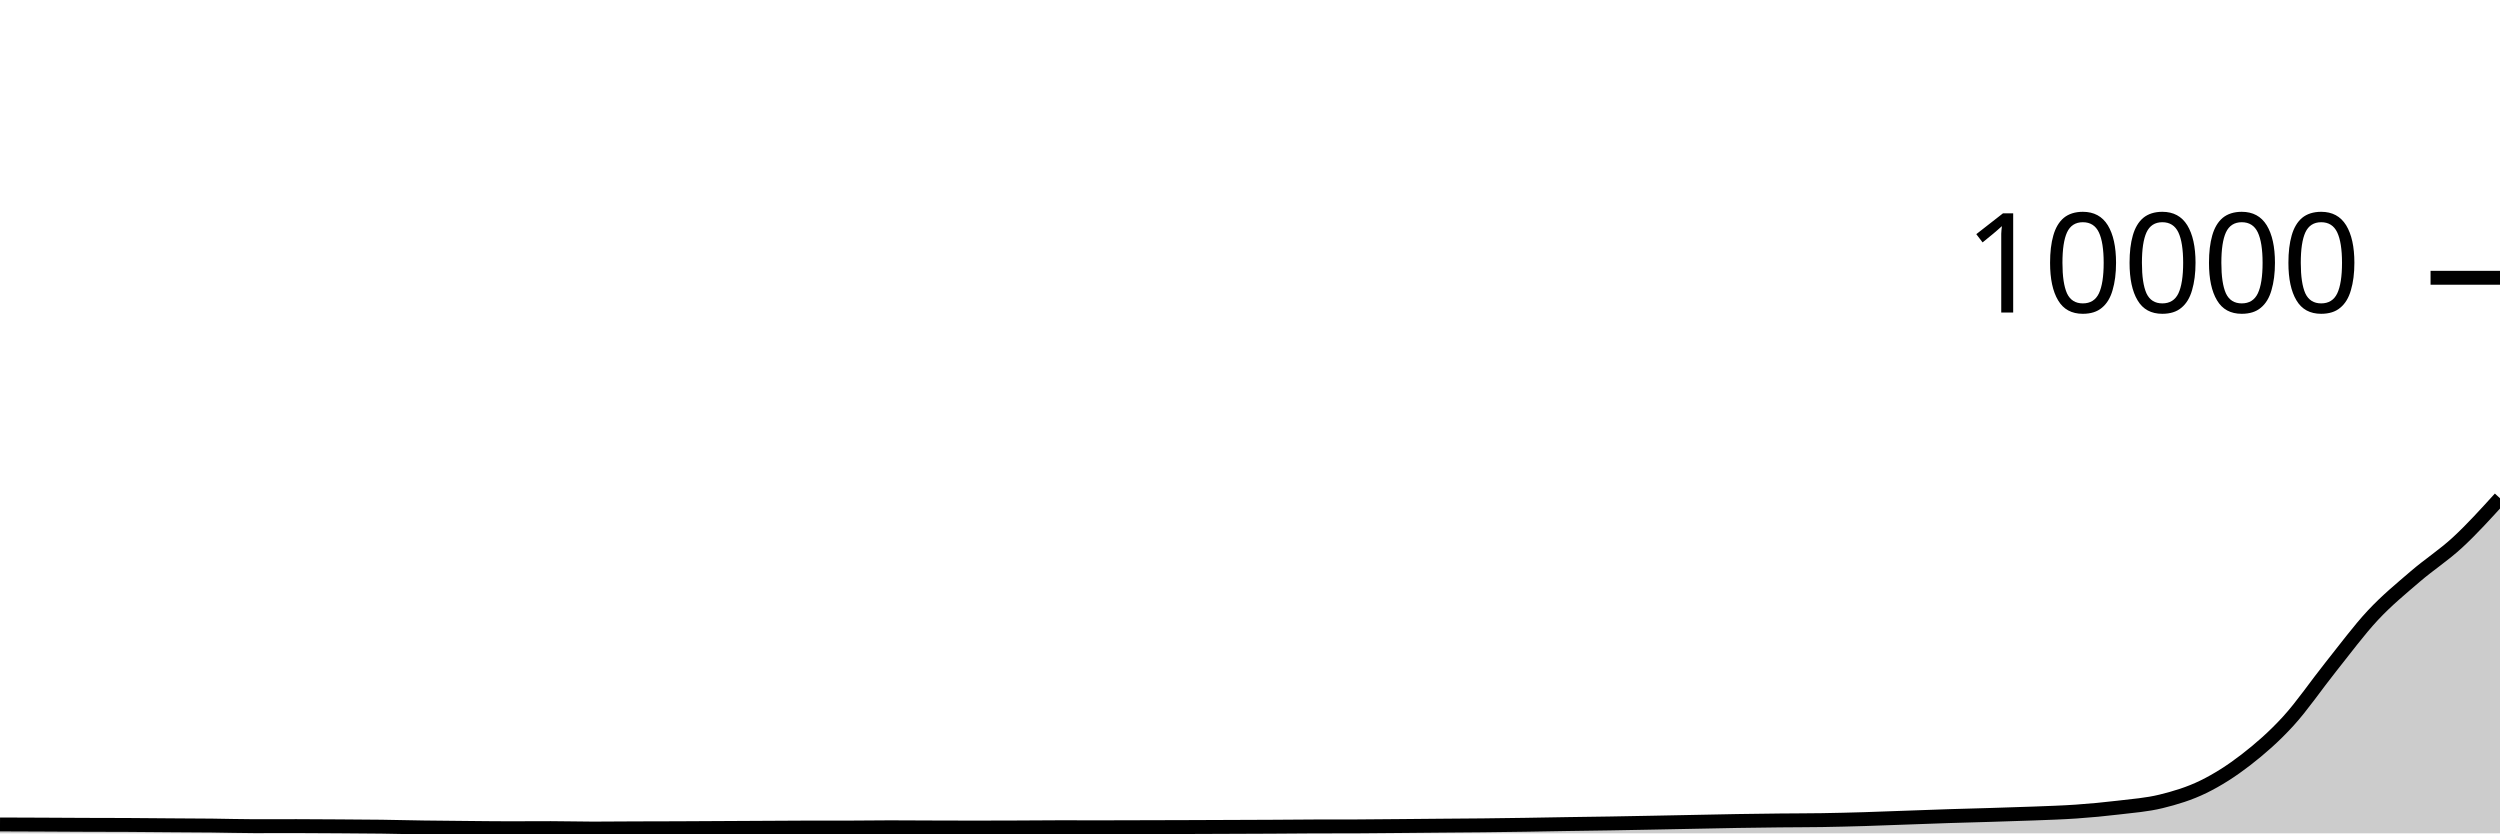
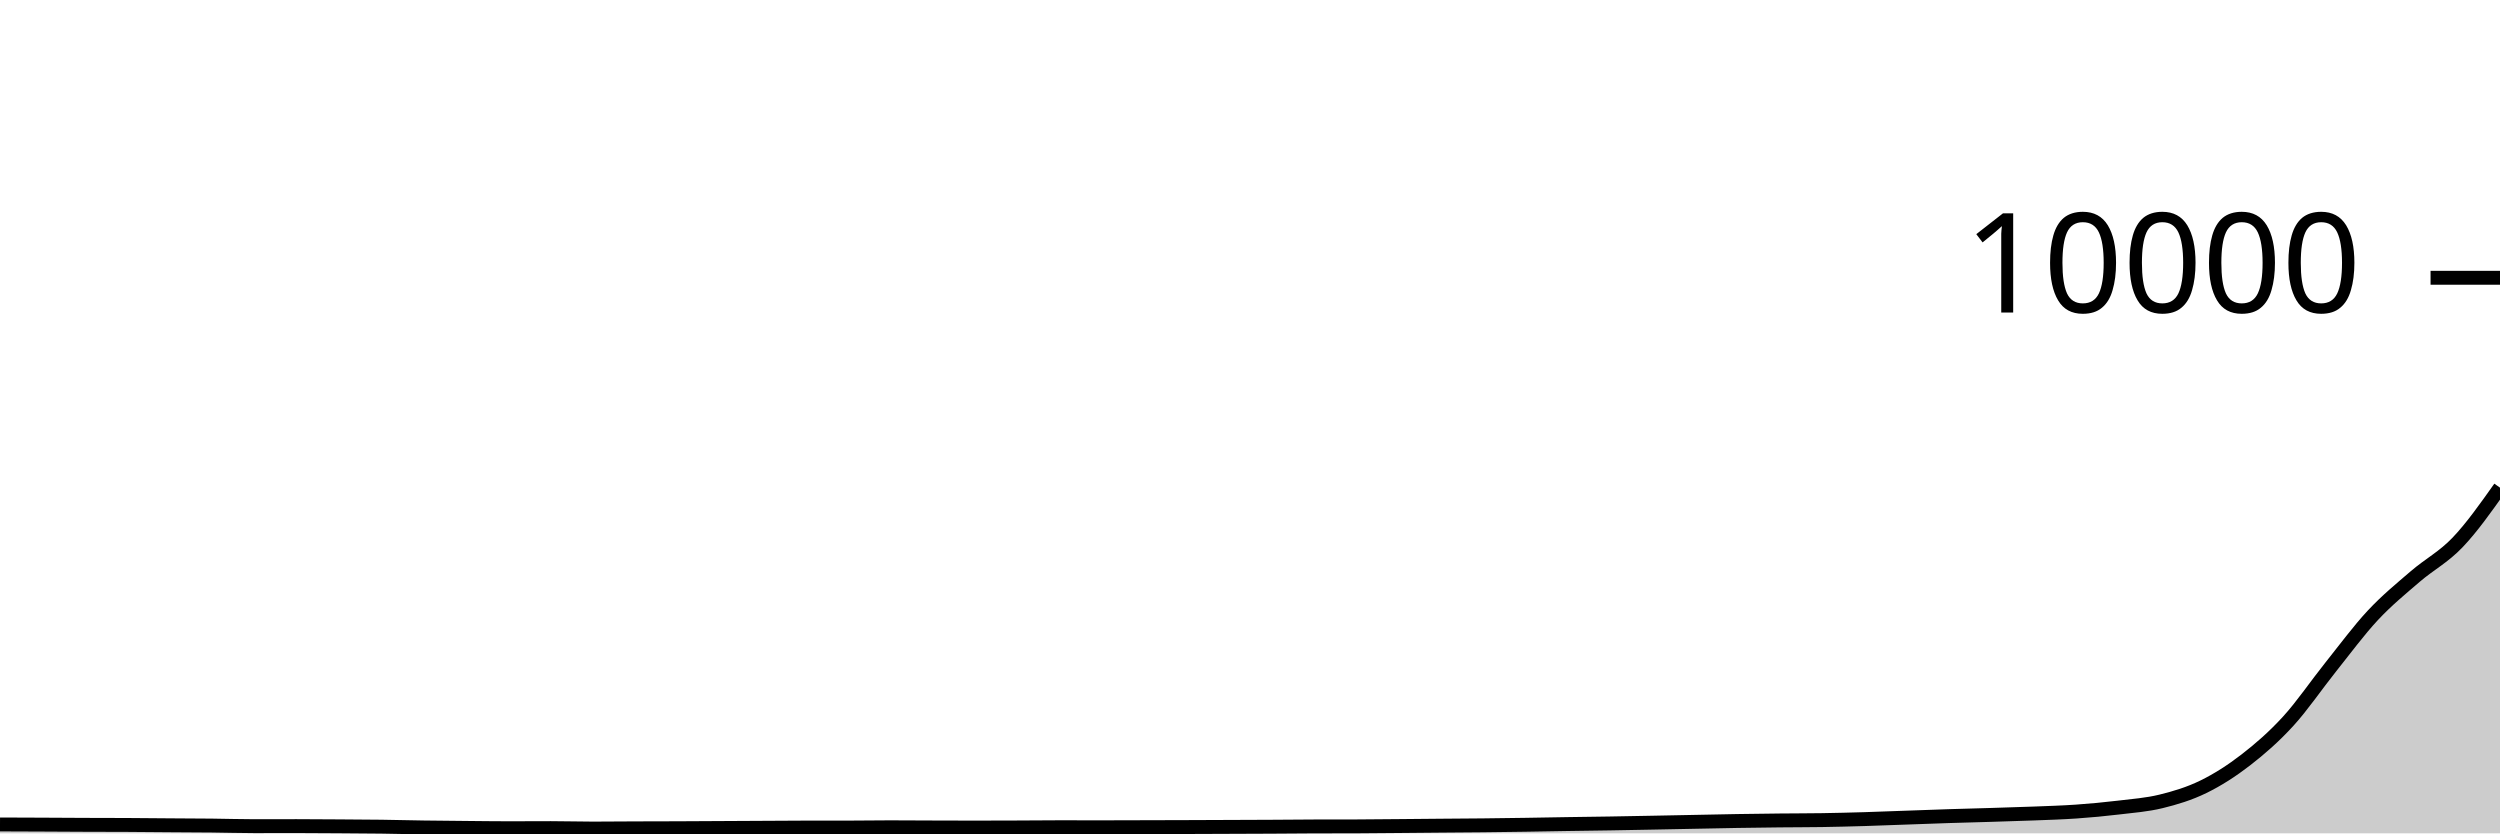
<svg xmlns="http://www.w3.org/2000/svg" viewBox="0 0 180 60">
  <g transform="translate(0,20)">
-     <path class="area" fill="rgba(0, 0, 0, 0.2)" d="M0,39.36C1.017,39.364,2.034,39.367,3.051,39.372C4.068,39.377,5.085,39.384,6.102,39.388C7.119,39.392,8.136,39.391,9.153,39.396C10.169,39.401,11.186,39.413,12.203,39.42C13.22,39.427,14.237,39.429,15.254,39.44C16.271,39.451,17.288,39.484,18.305,39.484C19.322,39.484,20.339,39.48,21.356,39.48C22.373,39.48,23.39,39.489,24.407,39.496C25.424,39.503,26.441,39.507,27.458,39.52C28.475,39.533,29.492,39.561,30.508,39.576C31.525,39.591,32.542,39.599,33.559,39.608C34.576,39.617,35.593,39.632,36.61,39.632C37.627,39.632,38.644,39.624,39.661,39.624C40.678,39.624,41.695,39.656,42.712,39.656C43.729,39.656,44.746,39.644,45.763,39.64C46.78,39.636,47.797,39.636,48.814,39.632C49.831,39.628,50.847,39.621,51.864,39.616C52.881,39.611,53.898,39.605,54.915,39.6C55.932,39.595,56.949,39.584,57.966,39.584C58.983,39.584,60,39.584,61.017,39.584C62.034,39.584,63.051,39.564,64.068,39.564C65.085,39.564,66.102,39.573,67.119,39.576C68.136,39.579,69.153,39.584,70.169,39.584C71.186,39.584,72.203,39.58,73.22,39.576C74.237,39.572,75.254,39.56,76.271,39.56C77.288,39.56,78.305,39.564,79.322,39.564C80.339,39.564,81.356,39.559,82.373,39.556C83.39,39.553,84.407,39.551,85.424,39.548C86.441,39.545,87.458,39.54,88.475,39.536C89.492,39.532,90.508,39.529,91.525,39.524C92.542,39.519,93.559,39.507,94.576,39.504C95.593,39.501,96.61,39.503,97.627,39.5C98.644,39.497,99.661,39.485,100.678,39.476C101.695,39.467,102.712,39.457,103.729,39.448C104.746,39.439,105.763,39.435,106.78,39.424C107.797,39.413,108.814,39.399,109.831,39.384C110.847,39.369,111.864,39.348,112.881,39.332C113.898,39.316,114.915,39.305,115.932,39.288C116.949,39.271,117.966,39.251,118.983,39.232C120,39.213,121.017,39.192,122.034,39.172C123.051,39.152,124.068,39.129,125.085,39.112C126.102,39.095,127.119,39.083,128.136,39.072C129.153,39.061,130.169,39.064,131.186,39.048C132.203,39.032,133.22,39.006,134.237,38.976C135.254,38.946,136.271,38.904,137.288,38.868C138.305,38.832,139.322,38.793,140.339,38.76C141.356,38.727,142.373,38.703,143.39,38.672C144.407,38.641,145.424,38.612,146.441,38.572C147.458,38.532,148.475,38.503,149.492,38.432C150.508,38.361,151.525,38.266,152.542,38.144C153.559,38.022,154.576,37.949,155.593,37.7C156.61,37.451,157.627,37.145,158.644,36.648C159.661,36.151,160.678,35.502,161.695,34.716C162.712,33.93,163.729,33.044,164.746,31.932C165.763,30.82,166.78,29.316,167.797,28.044C168.814,26.772,169.831,25.389,170.847,24.3C171.864,23.211,172.881,22.383,173.898,21.508C174.915,20.633,175.932,19.991,176.949,19.052C177.966,18.113,178.983,16.992,180,15.872L180,40C178.983,40,177.966,40,176.949,40C175.932,40,174.915,40,173.898,40C172.881,40,171.864,40,170.847,40C169.831,40,168.814,40,167.797,40C166.78,40,165.763,40,164.746,40C163.729,40,162.712,40,161.695,40C160.678,40,159.661,40,158.644,40C157.627,40,156.61,40,155.593,40C154.576,40,153.559,40,152.542,40C151.525,40,150.508,40,149.492,40C148.475,40,147.458,40,146.441,40C145.424,40,144.407,40,143.39,40C142.373,40,141.356,40,140.339,40C139.322,40,138.305,40,137.288,40C136.271,40,135.254,40,134.237,40C133.22,40,132.203,40,131.186,40C130.169,40,129.153,40,128.136,40C127.119,40,126.102,40,125.085,40C124.068,40,123.051,40,122.034,40C121.017,40,120,40,118.983,40C117.966,40,116.949,40,115.932,40C114.915,40,113.898,40,112.881,40C111.864,40,110.847,40,109.831,40C108.814,40,107.797,40,106.78,40C105.763,40,104.746,40,103.729,40C102.712,40,101.695,40,100.678,40C99.661,40,98.644,40,97.627,40C96.61,40,95.593,40,94.576,40C93.559,40,92.542,40,91.525,40C90.508,40,89.492,40,88.475,40C87.458,40,86.441,40,85.424,40C84.407,40,83.39,40,82.373,40C81.356,40,80.339,40,79.322,40C78.305,40,77.288,40,76.271,40C75.254,40,74.237,40,73.22,40C72.203,40,71.186,40,70.169,40C69.153,40,68.136,40,67.119,40C66.102,40,65.085,40,64.068,40C63.051,40,62.034,40,61.017,40C60,40,58.983,40,57.966,40C56.949,40,55.932,40,54.915,40C53.898,40,52.881,40,51.864,40C50.847,40,49.831,40,48.814,40C47.797,40,46.78,40,45.763,40C44.746,40,43.729,40,42.712,40C41.695,40,40.678,40,39.661,40C38.644,40,37.627,40,36.61,40C35.593,40,34.576,40,33.559,40C32.542,40,31.525,40,30.508,40C29.492,40,28.475,40,27.458,40C26.441,40,25.424,40,24.407,40C23.39,40,22.373,40,21.356,40C20.339,40,19.322,40,18.305,40C17.288,40,16.271,40,15.254,40C14.237,40,13.22,40,12.203,40C11.186,40,10.169,40,9.153,40C8.136,40,7.119,40,6.102,40C5.085,40,4.068,40,3.051,40C2.034,40,1.017,40,0,40Z" />
-     <path class="line" stroke="black" fill="none" d="M0,39.36C1.017,39.364,2.034,39.367,3.051,39.372C4.068,39.377,5.085,39.384,6.102,39.388C7.119,39.392,8.136,39.391,9.153,39.396C10.169,39.401,11.186,39.413,12.203,39.42C13.22,39.427,14.237,39.429,15.254,39.44C16.271,39.451,17.288,39.484,18.305,39.484C19.322,39.484,20.339,39.48,21.356,39.48C22.373,39.48,23.39,39.489,24.407,39.496C25.424,39.503,26.441,39.507,27.458,39.52C28.475,39.533,29.492,39.561,30.508,39.576C31.525,39.591,32.542,39.599,33.559,39.608C34.576,39.617,35.593,39.632,36.61,39.632C37.627,39.632,38.644,39.624,39.661,39.624C40.678,39.624,41.695,39.656,42.712,39.656C43.729,39.656,44.746,39.644,45.763,39.64C46.78,39.636,47.797,39.636,48.814,39.632C49.831,39.628,50.847,39.621,51.864,39.616C52.881,39.611,53.898,39.605,54.915,39.6C55.932,39.595,56.949,39.584,57.966,39.584C58.983,39.584,60,39.584,61.017,39.584C62.034,39.584,63.051,39.564,64.068,39.564C65.085,39.564,66.102,39.573,67.119,39.576C68.136,39.579,69.153,39.584,70.169,39.584C71.186,39.584,72.203,39.58,73.22,39.576C74.237,39.572,75.254,39.56,76.271,39.56C77.288,39.56,78.305,39.564,79.322,39.564C80.339,39.564,81.356,39.559,82.373,39.556C83.39,39.553,84.407,39.551,85.424,39.548C86.441,39.545,87.458,39.54,88.475,39.536C89.492,39.532,90.508,39.529,91.525,39.524C92.542,39.519,93.559,39.507,94.576,39.504C95.593,39.501,96.61,39.503,97.627,39.5C98.644,39.497,99.661,39.485,100.678,39.476C101.695,39.467,102.712,39.457,103.729,39.448C104.746,39.439,105.763,39.435,106.78,39.424C107.797,39.413,108.814,39.399,109.831,39.384C110.847,39.369,111.864,39.348,112.881,39.332C113.898,39.316,114.915,39.305,115.932,39.288C116.949,39.271,117.966,39.251,118.983,39.232C120,39.213,121.017,39.192,122.034,39.172C123.051,39.152,124.068,39.129,125.085,39.112C126.102,39.095,127.119,39.083,128.136,39.072C129.153,39.061,130.169,39.064,131.186,39.048C132.203,39.032,133.22,39.006,134.237,38.976C135.254,38.946,136.271,38.904,137.288,38.868C138.305,38.832,139.322,38.793,140.339,38.76C141.356,38.727,142.373,38.703,143.39,38.672C144.407,38.641,145.424,38.612,146.441,38.572C147.458,38.532,148.475,38.503,149.492,38.432C150.508,38.361,151.525,38.266,152.542,38.144C153.559,38.022,154.576,37.949,155.593,37.7C156.61,37.451,157.627,37.145,158.644,36.648C159.661,36.151,160.678,35.502,161.695,34.716C162.712,33.93,163.729,33.044,164.746,31.932C165.763,30.82,166.78,29.316,167.797,28.044C168.814,26.772,169.831,25.389,170.847,24.3C171.864,23.211,172.881,22.383,173.898,21.508C174.915,20.633,175.932,19.991,176.949,19.052C177.966,18.113,178.983,16.992,180,15.872" />
+     <path class="area" fill="rgba(0, 0, 0, 0.2)" d="M0,39.36C1.017,39.364,2.034,39.367,3.051,39.372C4.068,39.377,5.085,39.384,6.102,39.388C7.119,39.392,8.136,39.391,9.153,39.396C10.169,39.401,11.186,39.413,12.203,39.42C13.22,39.427,14.237,39.429,15.254,39.44C16.271,39.451,17.288,39.484,18.305,39.484C19.322,39.484,20.339,39.48,21.356,39.48C22.373,39.48,23.39,39.489,24.407,39.496C25.424,39.503,26.441,39.507,27.458,39.52C28.475,39.533,29.492,39.561,30.508,39.576C31.525,39.591,32.542,39.599,33.559,39.608C34.576,39.617,35.593,39.632,36.61,39.632C37.627,39.632,38.644,39.624,39.661,39.624C40.678,39.624,41.695,39.656,42.712,39.656C43.729,39.656,44.746,39.644,45.763,39.64C46.78,39.636,47.797,39.636,48.814,39.632C49.831,39.628,50.847,39.621,51.864,39.616C52.881,39.611,53.898,39.605,54.915,39.6C55.932,39.595,56.949,39.584,57.966,39.584C58.983,39.584,60,39.584,61.017,39.584C62.034,39.584,63.051,39.564,64.068,39.564C65.085,39.564,66.102,39.573,67.119,39.576C68.136,39.579,69.153,39.584,70.169,39.584C71.186,39.584,72.203,39.58,73.22,39.576C74.237,39.572,75.254,39.56,76.271,39.56C77.288,39.56,78.305,39.564,79.322,39.564C80.339,39.564,81.356,39.559,82.373,39.556C83.39,39.553,84.407,39.551,85.424,39.548C86.441,39.545,87.458,39.54,88.475,39.536C89.492,39.532,90.508,39.529,91.525,39.524C92.542,39.519,93.559,39.507,94.576,39.504C95.593,39.501,96.61,39.503,97.627,39.5C98.644,39.497,99.661,39.485,100.678,39.476C101.695,39.467,102.712,39.457,103.729,39.448C104.746,39.439,105.763,39.435,106.78,39.424C107.797,39.413,108.814,39.399,109.831,39.384C110.847,39.369,111.864,39.348,112.881,39.332C113.898,39.316,114.915,39.305,115.932,39.288C116.949,39.271,117.966,39.251,118.983,39.232C120,39.213,121.017,39.192,122.034,39.172C123.051,39.152,124.068,39.129,125.085,39.112C126.102,39.095,127.119,39.083,128.136,39.072C129.153,39.061,130.169,39.064,131.186,39.048C132.203,39.032,133.22,39.006,134.237,38.976C135.254,38.946,136.271,38.904,137.288,38.868C138.305,38.832,139.322,38.793,140.339,38.76C141.356,38.727,142.373,38.703,143.39,38.672C144.407,38.641,145.424,38.612,146.441,38.572C147.458,38.532,148.475,38.503,149.492,38.432C150.508,38.361,151.525,38.266,152.542,38.144C153.559,38.022,154.576,37.949,155.593,37.7C156.61,37.451,157.627,37.145,158.644,36.648C159.661,36.151,160.678,35.502,161.695,34.716C162.712,33.93,163.729,33.044,164.746,31.932C165.763,30.82,166.78,29.316,167.797,28.044C168.814,26.772,169.831,25.389,170.847,24.3C171.864,23.211,172.881,22.383,173.898,21.508C174.915,20.633,175.932,20.118,176.949,19.052C177.966,17.986,178.983,16.549,180,15.112L180,40C178.983,40,177.966,40,176.949,40C175.932,40,174.915,40,173.898,40C172.881,40,171.864,40,170.847,40C169.831,40,168.814,40,167.797,40C166.78,40,165.763,40,164.746,40C163.729,40,162.712,40,161.695,40C160.678,40,159.661,40,158.644,40C157.627,40,156.61,40,155.593,40C154.576,40,153.559,40,152.542,40C151.525,40,150.508,40,149.492,40C148.475,40,147.458,40,146.441,40C145.424,40,144.407,40,143.39,40C142.373,40,141.356,40,140.339,40C139.322,40,138.305,40,137.288,40C136.271,40,135.254,40,134.237,40C133.22,40,132.203,40,131.186,40C130.169,40,129.153,40,128.136,40C127.119,40,126.102,40,125.085,40C124.068,40,123.051,40,122.034,40C121.017,40,120,40,118.983,40C117.966,40,116.949,40,115.932,40C114.915,40,113.898,40,112.881,40C111.864,40,110.847,40,109.831,40C108.814,40,107.797,40,106.78,40C105.763,40,104.746,40,103.729,40C102.712,40,101.695,40,100.678,40C99.661,40,98.644,40,97.627,40C96.61,40,95.593,40,94.576,40C93.559,40,92.542,40,91.525,40C90.508,40,89.492,40,88.475,40C87.458,40,86.441,40,85.424,40C84.407,40,83.39,40,82.373,40C81.356,40,80.339,40,79.322,40C78.305,40,77.288,40,76.271,40C75.254,40,74.237,40,73.22,40C72.203,40,71.186,40,70.169,40C69.153,40,68.136,40,67.119,40C66.102,40,65.085,40,64.068,40C63.051,40,62.034,40,61.017,40C60,40,58.983,40,57.966,40C56.949,40,55.932,40,54.915,40C53.898,40,52.881,40,51.864,40C50.847,40,49.831,40,48.814,40C47.797,40,46.78,40,45.763,40C44.746,40,43.729,40,42.712,40C41.695,40,40.678,40,39.661,40C38.644,40,37.627,40,36.61,40C35.593,40,34.576,40,33.559,40C32.542,40,31.525,40,30.508,40C29.492,40,28.475,40,27.458,40C26.441,40,25.424,40,24.407,40C23.39,40,22.373,40,21.356,40C20.339,40,19.322,40,18.305,40C17.288,40,16.271,40,15.254,40C14.237,40,13.22,40,12.203,40C11.186,40,10.169,40,9.153,40C8.136,40,7.119,40,6.102,40C5.085,40,4.068,40,3.051,40C2.034,40,1.017,40,0,40Z" />
+     <path class="line" stroke="black" fill="none" d="M0,39.36C1.017,39.364,2.034,39.367,3.051,39.372C4.068,39.377,5.085,39.384,6.102,39.388C7.119,39.392,8.136,39.391,9.153,39.396C10.169,39.401,11.186,39.413,12.203,39.42C13.22,39.427,14.237,39.429,15.254,39.44C16.271,39.451,17.288,39.484,18.305,39.484C19.322,39.484,20.339,39.48,21.356,39.48C22.373,39.48,23.39,39.489,24.407,39.496C25.424,39.503,26.441,39.507,27.458,39.52C28.475,39.533,29.492,39.561,30.508,39.576C31.525,39.591,32.542,39.599,33.559,39.608C34.576,39.617,35.593,39.632,36.61,39.632C37.627,39.632,38.644,39.624,39.661,39.624C40.678,39.624,41.695,39.656,42.712,39.656C43.729,39.656,44.746,39.644,45.763,39.64C46.78,39.636,47.797,39.636,48.814,39.632C49.831,39.628,50.847,39.621,51.864,39.616C52.881,39.611,53.898,39.605,54.915,39.6C55.932,39.595,56.949,39.584,57.966,39.584C58.983,39.584,60,39.584,61.017,39.584C62.034,39.584,63.051,39.564,64.068,39.564C65.085,39.564,66.102,39.573,67.119,39.576C68.136,39.579,69.153,39.584,70.169,39.584C71.186,39.584,72.203,39.58,73.22,39.576C74.237,39.572,75.254,39.56,76.271,39.56C77.288,39.56,78.305,39.564,79.322,39.564C80.339,39.564,81.356,39.559,82.373,39.556C83.39,39.553,84.407,39.551,85.424,39.548C86.441,39.545,87.458,39.54,88.475,39.536C89.492,39.532,90.508,39.529,91.525,39.524C92.542,39.519,93.559,39.507,94.576,39.504C95.593,39.501,96.61,39.503,97.627,39.5C98.644,39.497,99.661,39.485,100.678,39.476C101.695,39.467,102.712,39.457,103.729,39.448C104.746,39.439,105.763,39.435,106.78,39.424C107.797,39.413,108.814,39.399,109.831,39.384C110.847,39.369,111.864,39.348,112.881,39.332C113.898,39.316,114.915,39.305,115.932,39.288C116.949,39.271,117.966,39.251,118.983,39.232C120,39.213,121.017,39.192,122.034,39.172C123.051,39.152,124.068,39.129,125.085,39.112C126.102,39.095,127.119,39.083,128.136,39.072C129.153,39.061,130.169,39.064,131.186,39.048C132.203,39.032,133.22,39.006,134.237,38.976C135.254,38.946,136.271,38.904,137.288,38.868C138.305,38.832,139.322,38.793,140.339,38.76C141.356,38.727,142.373,38.703,143.39,38.672C144.407,38.641,145.424,38.612,146.441,38.572C147.458,38.532,148.475,38.503,149.492,38.432C150.508,38.361,151.525,38.266,152.542,38.144C153.559,38.022,154.576,37.949,155.593,37.7C156.61,37.451,157.627,37.145,158.644,36.648C159.661,36.151,160.678,35.502,161.695,34.716C162.712,33.93,163.729,33.044,164.746,31.932C165.763,30.82,166.78,29.316,167.797,28.044C168.814,26.772,169.831,25.389,170.847,24.3C171.864,23.211,172.881,22.383,173.898,21.508C174.915,20.633,175.932,20.118,176.949,19.052C177.966,17.986,178.983,16.549,180,15.112" />
    <path class="axis-ceiling" stroke-width="1" stroke="black" fill="none" d="M175,0L180,0" />
    <text class="axis-ceiling-label" font-family="sans-serif" text-anchor="end" font-size="10px" x="170" y="2.5">10000</text>
  </g>
</svg>
